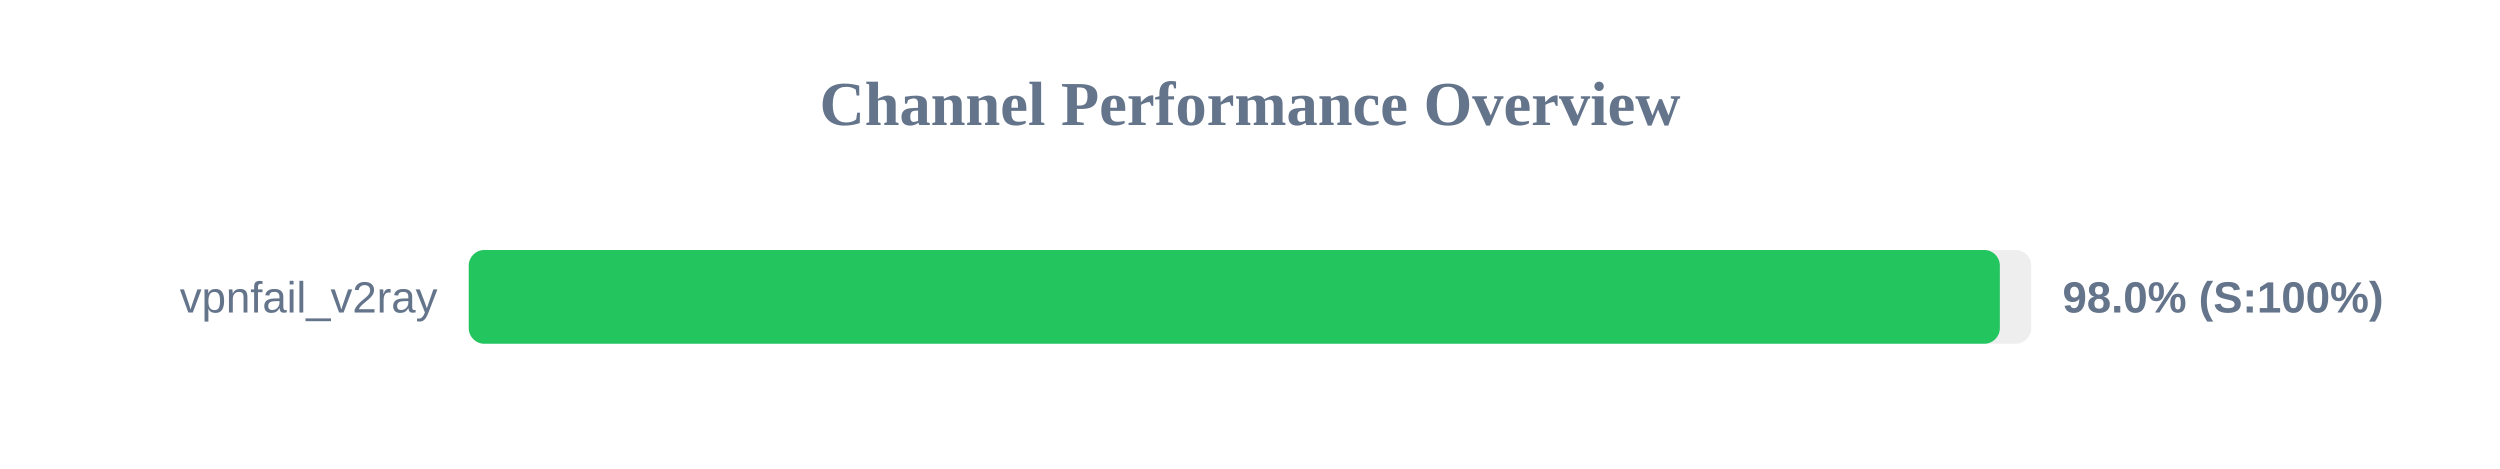
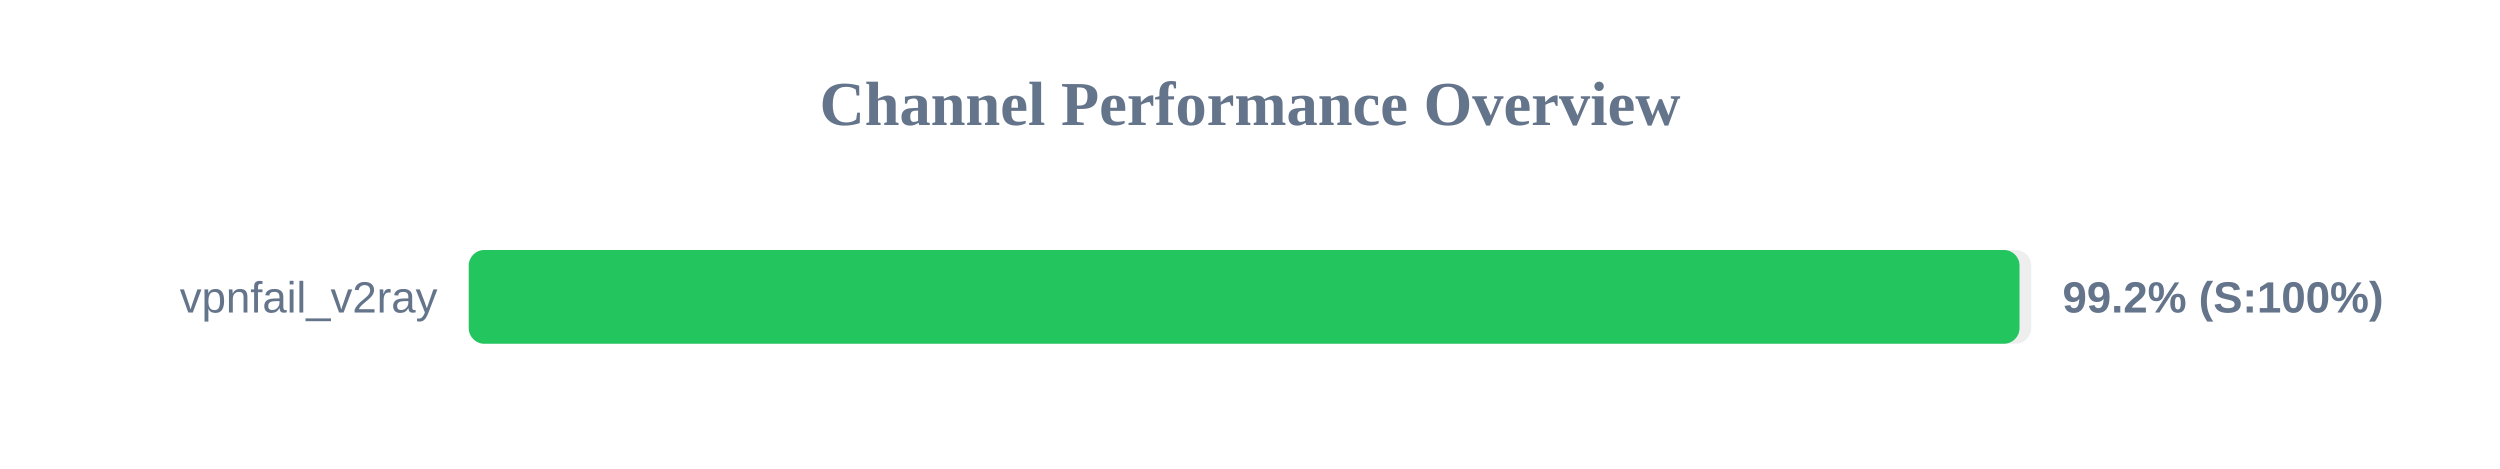
<svg xmlns="http://www.w3.org/2000/svg" width="800" height="150" version="1.1">
  <style>
        .row { font: 14px Arial; fill: #64748b; }
        .score { font: bold 14px Arial; fill: #64748b; }
    </style>
  <text x="400" y="40" text-anchor="middle" font-size="20px" font-weight="bold" fill="#64748b">Channel Performance Overview</text>
  <rect x="150" y="80" width="500" height="30" fill="#eee" rx="5" />
-   <rect x="150" y="80" width="489.95" height="30" fill="#22c55e" rx="5" />
+   <rect x="150" y="80" width="496.25" height="30" fill="#22c55e" rx="5" />
  <text x="140" y="100" text-anchor="end" class="row">vpnfail_v2ray</text>
-   <text x="660" y="100" text-anchor="start" class="score">98.0% (S:100%)</text>
+   <text x="660" y="100" text-anchor="start" class="score">99.2% (S:100%)</text>
</svg>
